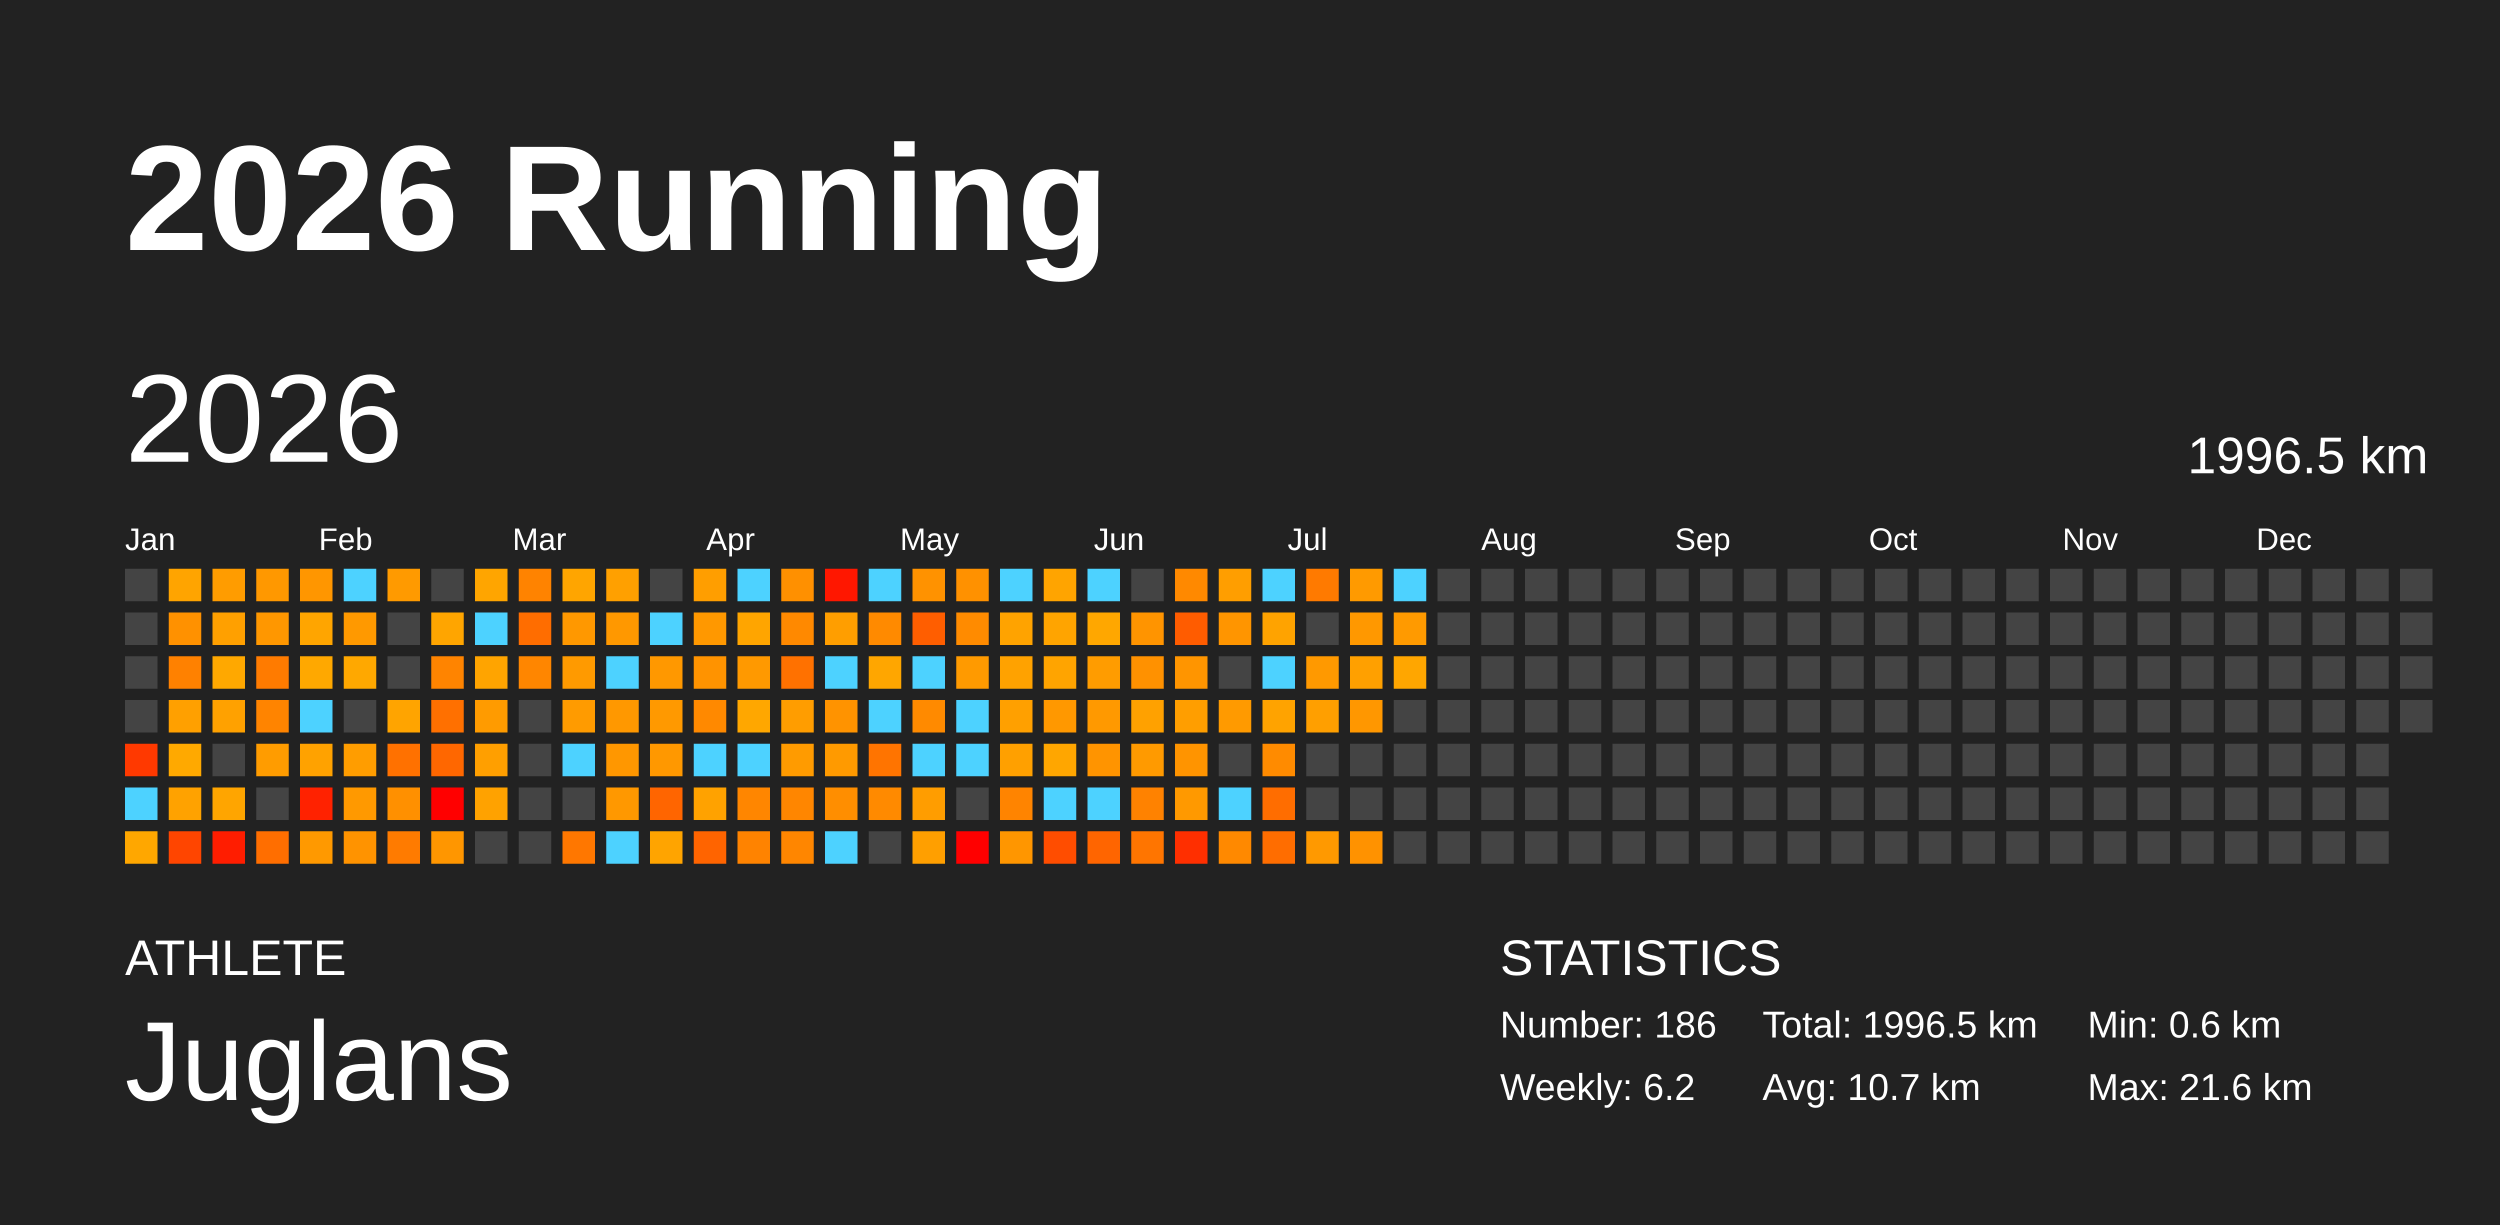
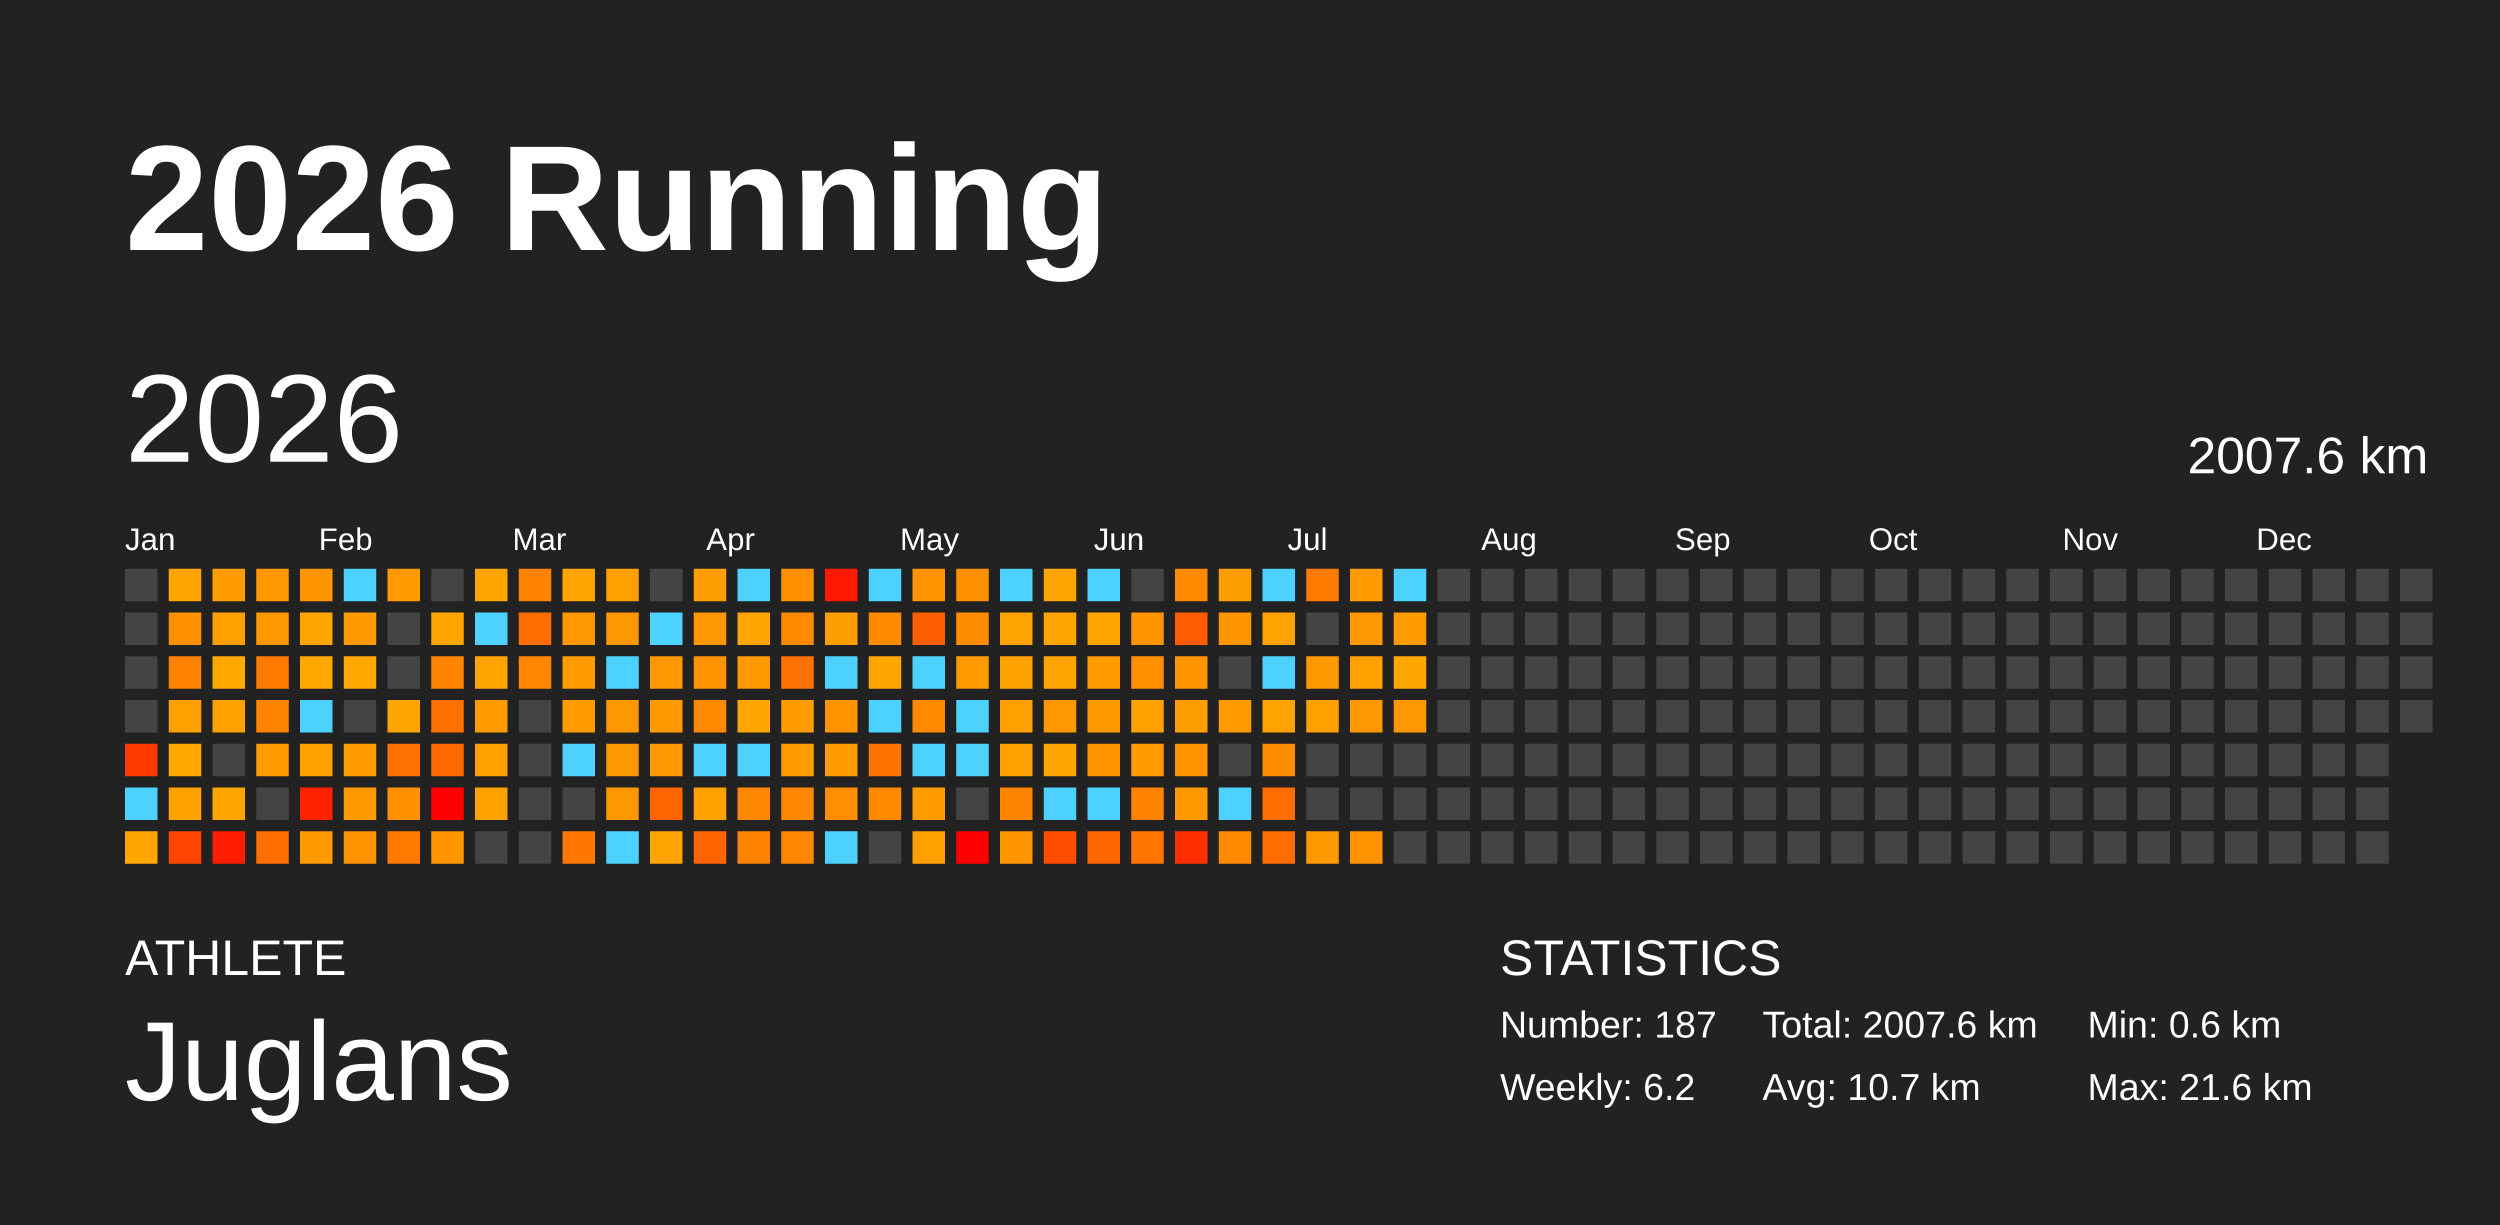
<svg xmlns="http://www.w3.org/2000/svg" baseProfile="full" height="98mm" version="1.1" viewBox="0,0,200,98" width="200mm">
  <defs />
  <rect fill="#222222" height="98" width="200" x="0" y="0" />
  <text fill="#FFFFFF" style="font-size:12px; font-family:Arial; font-weight:bold;" x="10" y="20">2026 Running</text>
  <text fill="#FFFFFF" style="font-size:4px; font-family:Arial" x="10" y="78">ATHLETE</text>
  <text fill="#FFFFFF" style="font-size:9px; font-family:Arial" x="10" y="88">Juglans</text>
  <text fill="#FFFFFF" style="font-size:4px; font-family:Arial" x="120" y="78">STATISTICS</text>
-   <text fill="#FFFFFF" style="font-size:3px; font-family:Arial" x="120" y="83">Number: 186</text>
+   <text fill="#FFFFFF" style="font-size:3px; font-family:Arial" x="120" y="83">Number: 187</text>
  <text fill="#FFFFFF" style="font-size:3px; font-family:Arial" x="120" y="88">Weekly: 6.2</text>
-   <text fill="#FFFFFF" style="font-size:3px; font-family:Arial" x="141" y="83">Total: 1996.5 km</text>
+   <text fill="#FFFFFF" style="font-size:3px; font-family:Arial" x="141" y="83">Total: 2007.6 km</text>
  <text fill="#FFFFFF" style="font-size:3px; font-family:Arial" x="141" y="88">Avg: 10.7 km</text>
  <text fill="#FFFFFF" style="font-size:3px; font-family:Arial" x="167" y="83">Min: 0.6 km</text>
  <text fill="#FFFFFF" style="font-size:3px; font-family:Arial" x="167" y="88">Max: 21.6 km</text>
  <text dominant-baseline="hanging" fill="#FFFFFF" style="font-size:10.0px; font-family:Arial;" x="10" y="30">2026</text>
-   <text dominant-baseline="hanging" fill="#FFFFFF" style="font-size:4.125px; font-family:Arial;" x="175" y="35">1996.5 km</text>
+   <text dominant-baseline="hanging" fill="#FFFFFF" style="font-size:4.125px; font-family:Arial;" x="175" y="35">2007.6 km</text>
  <text fill="#FFFFFF" style="font-size:2.5px; font-family:Arial" x="10.0" y="44">Jan</text>
  <text fill="#FFFFFF" style="font-size:2.5px; font-family:Arial" x="25.5" y="44">Feb</text>
  <text fill="#FFFFFF" style="font-size:2.5px; font-family:Arial" x="41.0" y="44">Mar</text>
  <text fill="#FFFFFF" style="font-size:2.5px; font-family:Arial" x="56.5" y="44">Apr</text>
  <text fill="#FFFFFF" style="font-size:2.5px; font-family:Arial" x="72.0" y="44">May</text>
  <text fill="#FFFFFF" style="font-size:2.5px; font-family:Arial" x="87.5" y="44">Jun</text>
  <text fill="#FFFFFF" style="font-size:2.5px; font-family:Arial" x="103.0" y="44">Jul</text>
  <text fill="#FFFFFF" style="font-size:2.5px; font-family:Arial" x="118.5" y="44">Aug</text>
  <text fill="#FFFFFF" style="font-size:2.5px; font-family:Arial" x="134.0" y="44">Sep</text>
  <text fill="#FFFFFF" style="font-size:2.5px; font-family:Arial" x="149.5" y="44">Oct</text>
  <text fill="#FFFFFF" style="font-size:2.5px; font-family:Arial" x="165.0" y="44">Nov</text>
  <text fill="#FFFFFF" style="font-size:2.5px; font-family:Arial" x="180.5" y="44">Dec</text>
  <rect fill="#444444" height="2.6" width="2.6" x="10.0" y="45.5" />
  <rect fill="#444444" height="2.6" width="2.6" x="10.0" y="49.0" />
  <rect fill="#444444" height="2.6" width="2.6" x="10.0" y="52.5" />
  <rect fill="#444444" height="2.6" width="2.6" x="10.0" y="56.0" />
  <rect fill="#ff3900" height="2.6" width="2.6" x="10.0" y="59.5" />
  <rect fill="#4dd2ff" height="2.6" width="2.6" x="10.0" y="63.0" />
  <rect fill="#ffa700" height="2.6" width="2.6" x="10.0" y="66.5" />
  <rect fill="#ffa400" height="2.6" width="2.6" x="13.5" y="45.5" />
  <rect fill="#ff9100" height="2.6" width="2.6" x="13.5" y="49.0" />
  <rect fill="#ff8100" height="2.6" width="2.6" x="13.5" y="52.5" />
  <rect fill="#ffa000" height="2.6" width="2.6" x="13.5" y="56.0" />
  <rect fill="#ffa900" height="2.6" width="2.6" x="13.5" y="59.5" />
  <rect fill="#ffa200" height="2.6" width="2.6" x="13.5" y="63.0" />
  <rect fill="#ff4500" height="2.6" width="2.6" x="13.5" y="66.5" />
  <rect fill="#ff9c00" height="2.6" width="2.6" x="17.0" y="45.5" />
  <rect fill="#ffa000" height="2.6" width="2.6" x="17.0" y="49.0" />
  <rect fill="#ffa800" height="2.6" width="2.6" x="17.0" y="52.5" />
  <rect fill="#ffa100" height="2.6" width="2.6" x="17.0" y="56.0" />
  <rect fill="#444444" height="2.6" width="2.6" x="17.0" y="59.5" />
  <rect fill="#ffa500" height="2.6" width="2.6" x="17.0" y="63.0" />
  <rect fill="#ff1d00" height="2.6" width="2.6" x="17.0" y="66.5" />
  <rect fill="#ff9800" height="2.6" width="2.6" x="20.5" y="45.5" />
  <rect fill="#ff9700" height="2.6" width="2.6" x="20.5" y="49.0" />
  <rect fill="#ff7b00" height="2.6" width="2.6" x="20.5" y="52.5" />
  <rect fill="#ff8400" height="2.6" width="2.6" x="20.5" y="56.0" />
  <rect fill="#ff9c00" height="2.6" width="2.6" x="20.5" y="59.5" />
  <rect fill="#444444" height="2.6" width="2.6" x="20.5" y="63.0" />
  <rect fill="#ff6e00" height="2.6" width="2.6" x="20.5" y="66.5" />
  <rect fill="#ff9600" height="2.6" width="2.6" x="24.0" y="45.5" />
  <rect fill="#ffa500" height="2.6" width="2.6" x="24.0" y="49.0" />
  <rect fill="#ffa800" height="2.6" width="2.6" x="24.0" y="52.5" />
  <rect fill="#4dd2ff" height="2.6" width="2.6" x="24.0" y="56.0" />
  <rect fill="#ffa200" height="2.6" width="2.6" x="24.0" y="59.5" />
  <rect fill="#ff2200" height="2.6" width="2.6" x="24.0" y="63.0" />
  <rect fill="#ff9900" height="2.6" width="2.6" x="24.0" y="66.5" />
  <rect fill="#4dd2ff" height="2.6" width="2.6" x="27.5" y="45.5" />
  <rect fill="#ff9900" height="2.6" width="2.6" x="27.5" y="49.0" />
  <rect fill="#ffa800" height="2.6" width="2.6" x="27.5" y="52.5" />
  <rect fill="#444444" height="2.6" width="2.6" x="27.5" y="56.0" />
  <rect fill="#ff9d00" height="2.6" width="2.6" x="27.5" y="59.5" />
  <rect fill="#ff9900" height="2.6" width="2.6" x="27.5" y="63.0" />
  <rect fill="#ff9300" height="2.6" width="2.6" x="27.5" y="66.5" />
  <rect fill="#ff9a00" height="2.6" width="2.6" x="31.0" y="45.5" />
  <rect fill="#444444" height="2.6" width="2.6" x="31.0" y="49.0" />
  <rect fill="#444444" height="2.6" width="2.6" x="31.0" y="52.5" />
  <rect fill="#ffa400" height="2.6" width="2.6" x="31.0" y="56.0" />
  <rect fill="#ff7100" height="2.6" width="2.6" x="31.0" y="59.5" />
  <rect fill="#ff9000" height="2.6" width="2.6" x="31.0" y="63.0" />
  <rect fill="#ff7b00" height="2.6" width="2.6" x="31.0" y="66.5" />
  <rect fill="#444444" height="2.6" width="2.6" x="34.5" y="45.5" />
  <rect fill="#ffa500" height="2.6" width="2.6" x="34.5" y="49.0" />
  <rect fill="#ff8400" height="2.6" width="2.6" x="34.5" y="52.5" />
  <rect fill="#ff7000" height="2.6" width="2.6" x="34.5" y="56.0" />
  <rect fill="#ff6700" height="2.6" width="2.6" x="34.5" y="59.5" />
  <rect fill="red" height="2.6" width="2.6" x="34.5" y="63.0" />
  <rect fill="#ff9600" height="2.6" width="2.6" x="34.5" y="66.5" />
  <rect fill="#ffa500" height="2.6" width="2.6" x="38.0" y="45.5" />
  <rect fill="#4dd2ff" height="2.6" width="2.6" x="38.0" y="49.0" />
  <rect fill="#ffa400" height="2.6" width="2.6" x="38.0" y="52.5" />
  <rect fill="#ff9b00" height="2.6" width="2.6" x="38.0" y="56.0" />
  <rect fill="#ff9f00" height="2.6" width="2.6" x="38.0" y="59.5" />
  <rect fill="#ffa200" height="2.6" width="2.6" x="38.0" y="63.0" />
  <rect fill="#444444" height="2.6" width="2.6" x="38.0" y="66.5" />
  <rect fill="#ff8300" height="2.6" width="2.6" x="41.5" y="45.5" />
  <rect fill="#ff6d00" height="2.6" width="2.6" x="41.5" y="49.0" />
  <rect fill="#ff8600" height="2.6" width="2.6" x="41.5" y="52.5" />
  <rect fill="#444444" height="2.6" width="2.6" x="41.5" y="56.0" />
  <rect fill="#444444" height="2.6" width="2.6" x="41.5" y="59.5" />
  <rect fill="#444444" height="2.6" width="2.6" x="41.5" y="63.0" />
  <rect fill="#444444" height="2.6" width="2.6" x="41.5" y="66.5" />
  <rect fill="#ffa500" height="2.6" width="2.6" x="45.0" y="45.5" />
  <rect fill="#ff9800" height="2.6" width="2.6" x="45.0" y="49.0" />
  <rect fill="#ff9a00" height="2.6" width="2.6" x="45.0" y="52.5" />
  <rect fill="#ff9b00" height="2.6" width="2.6" x="45.0" y="56.0" />
  <rect fill="#4dd2ff" height="2.6" width="2.6" x="45.0" y="59.5" />
  <rect fill="#444444" height="2.6" width="2.6" x="45.0" y="63.0" />
  <rect fill="#ff7700" height="2.6" width="2.6" x="45.0" y="66.5" />
  <rect fill="#ffa000" height="2.6" width="2.6" x="48.5" y="45.5" />
  <rect fill="#ff9800" height="2.6" width="2.6" x="48.5" y="49.0" />
  <rect fill="#4dd2ff" height="2.6" width="2.6" x="48.5" y="52.5" />
  <rect fill="#ff9800" height="2.6" width="2.6" x="48.5" y="56.0" />
  <rect fill="#ff9700" height="2.6" width="2.6" x="48.5" y="59.5" />
  <rect fill="#ff9800" height="2.6" width="2.6" x="48.5" y="63.0" />
  <rect fill="#4dd2ff" height="2.6" width="2.6" x="48.5" y="66.5" />
  <rect fill="#444444" height="2.6" width="2.6" x="52.0" y="45.5" />
  <rect fill="#4dd2ff" height="2.6" width="2.6" x="52.0" y="49.0" />
  <rect fill="#ff9800" height="2.6" width="2.6" x="52.0" y="52.5" />
  <rect fill="#ff9900" height="2.6" width="2.6" x="52.0" y="56.0" />
  <rect fill="#ff9800" height="2.6" width="2.6" x="52.0" y="59.5" />
  <rect fill="#ff6500" height="2.6" width="2.6" x="52.0" y="63.0" />
  <rect fill="#ffa400" height="2.6" width="2.6" x="52.0" y="66.5" />
  <rect fill="#ff9e00" height="2.6" width="2.6" x="55.5" y="45.5" />
  <rect fill="#ff9800" height="2.6" width="2.6" x="55.5" y="49.0" />
  <rect fill="#ff9300" height="2.6" width="2.6" x="55.5" y="52.5" />
  <rect fill="#ff8900" height="2.6" width="2.6" x="55.5" y="56.0" />
  <rect fill="#4dd2ff" height="2.6" width="2.6" x="55.5" y="59.5" />
  <rect fill="#ffa200" height="2.6" width="2.6" x="55.5" y="63.0" />
  <rect fill="#ff6400" height="2.6" width="2.6" x="55.5" y="66.5" />
  <rect fill="#4dd2ff" height="2.6" width="2.6" x="59.0" y="45.5" />
  <rect fill="#ffa500" height="2.6" width="2.6" x="59.0" y="49.0" />
  <rect fill="#ff9900" height="2.6" width="2.6" x="59.0" y="52.5" />
  <rect fill="#ffa700" height="2.6" width="2.6" x="59.0" y="56.0" />
  <rect fill="#4dd2ff" height="2.6" width="2.6" x="59.0" y="59.5" />
  <rect fill="#ff8600" height="2.6" width="2.6" x="59.0" y="63.0" />
  <rect fill="#ff8300" height="2.6" width="2.6" x="59.0" y="66.5" />
  <rect fill="#ff9000" height="2.6" width="2.6" x="62.5" y="45.5" />
  <rect fill="#ff8900" height="2.6" width="2.6" x="62.5" y="49.0" />
  <rect fill="#ff7100" height="2.6" width="2.6" x="62.5" y="52.5" />
  <rect fill="#ff9d00" height="2.6" width="2.6" x="62.5" y="56.0" />
  <rect fill="#ff9b00" height="2.6" width="2.6" x="62.5" y="59.5" />
  <rect fill="#ff8600" height="2.6" width="2.6" x="62.5" y="63.0" />
  <rect fill="#ff8600" height="2.6" width="2.6" x="62.5" y="66.5" />
  <rect fill="#ff1700" height="2.6" width="2.6" x="66.0" y="45.5" />
  <rect fill="#ff9e00" height="2.6" width="2.6" x="66.0" y="49.0" />
  <rect fill="#4dd2ff" height="2.6" width="2.6" x="66.0" y="52.5" />
  <rect fill="#ff9300" height="2.6" width="2.6" x="66.0" y="56.0" />
  <rect fill="#ff9a00" height="2.6" width="2.6" x="66.0" y="59.5" />
  <rect fill="#ff8e00" height="2.6" width="2.6" x="66.0" y="63.0" />
  <rect fill="#4dd2ff" height="2.6" width="2.6" x="66.0" y="66.5" />
  <rect fill="#4dd2ff" height="2.6" width="2.6" x="69.5" y="45.5" />
  <rect fill="#ff8a00" height="2.6" width="2.6" x="69.5" y="49.0" />
  <rect fill="#ffa600" height="2.6" width="2.6" x="69.5" y="52.5" />
  <rect fill="#4dd2ff" height="2.6" width="2.6" x="69.5" y="56.0" />
  <rect fill="#ff7400" height="2.6" width="2.6" x="69.5" y="59.5" />
  <rect fill="#ff8a00" height="2.6" width="2.6" x="69.5" y="63.0" />
  <rect fill="#444444" height="2.6" width="2.6" x="69.5" y="66.5" />
  <rect fill="#ff9200" height="2.6" width="2.6" x="73.0" y="45.5" />
  <rect fill="#ff5e00" height="2.6" width="2.6" x="73.0" y="49.0" />
  <rect fill="#4dd2ff" height="2.6" width="2.6" x="73.0" y="52.5" />
  <rect fill="#ff8a00" height="2.6" width="2.6" x="73.0" y="56.0" />
  <rect fill="#4dd2ff" height="2.6" width="2.6" x="73.0" y="59.5" />
  <rect fill="#ff9d00" height="2.6" width="2.6" x="73.0" y="63.0" />
  <rect fill="#ff9f00" height="2.6" width="2.6" x="73.0" y="66.5" />
  <rect fill="#ff9100" height="2.6" width="2.6" x="76.5" y="45.5" />
  <rect fill="#ff8b00" height="2.6" width="2.6" x="76.5" y="49.0" />
  <rect fill="#ff9a00" height="2.6" width="2.6" x="76.5" y="52.5" />
  <rect fill="#4dd2ff" height="2.6" width="2.6" x="76.5" y="56.0" />
  <rect fill="#4dd2ff" height="2.6" width="2.6" x="76.5" y="59.5" />
  <rect fill="#444444" height="2.6" width="2.6" x="76.5" y="63.0" />
  <rect fill="red" height="2.6" width="2.6" x="76.5" y="66.5" />
  <rect fill="#4dd2ff" height="2.6" width="2.6" x="80.0" y="45.5" />
  <rect fill="#ffa300" height="2.6" width="2.6" x="80.0" y="49.0" />
  <rect fill="#ffa200" height="2.6" width="2.6" x="80.0" y="52.5" />
  <rect fill="#ffa000" height="2.6" width="2.6" x="80.0" y="56.0" />
  <rect fill="#ffa000" height="2.6" width="2.6" x="80.0" y="59.5" />
  <rect fill="#ff8400" height="2.6" width="2.6" x="80.0" y="63.0" />
  <rect fill="#ff9600" height="2.6" width="2.6" x="80.0" y="66.5" />
  <rect fill="#ffa400" height="2.6" width="2.6" x="83.5" y="45.5" />
  <rect fill="#ffa400" height="2.6" width="2.6" x="83.5" y="49.0" />
  <rect fill="#ffa400" height="2.6" width="2.6" x="83.5" y="52.5" />
  <rect fill="#ff9800" height="2.6" width="2.6" x="83.5" y="56.0" />
  <rect fill="#ffa600" height="2.6" width="2.6" x="83.5" y="59.5" />
  <rect fill="#4dd2ff" height="2.6" width="2.6" x="83.5" y="63.0" />
  <rect fill="#ff4d00" height="2.6" width="2.6" x="83.5" y="66.5" />
  <rect fill="#4dd2ff" height="2.6" width="2.6" x="87.0" y="45.5" />
  <rect fill="#ffa700" height="2.6" width="2.6" x="87.0" y="49.0" />
  <rect fill="#ff9c00" height="2.6" width="2.6" x="87.0" y="52.5" />
  <rect fill="#ff9900" height="2.6" width="2.6" x="87.0" y="56.0" />
  <rect fill="#ff9400" height="2.6" width="2.6" x="87.0" y="59.5" />
  <rect fill="#4dd2ff" height="2.6" width="2.6" x="87.0" y="63.0" />
  <rect fill="#ff6500" height="2.6" width="2.6" x="87.0" y="66.5" />
  <rect fill="#444444" height="2.6" width="2.6" x="90.5" y="45.5" />
  <rect fill="#ff9400" height="2.6" width="2.6" x="90.5" y="49.0" />
  <rect fill="#ff9100" height="2.6" width="2.6" x="90.5" y="52.5" />
  <rect fill="#ffa100" height="2.6" width="2.6" x="90.5" y="56.0" />
  <rect fill="#ff9a00" height="2.6" width="2.6" x="90.5" y="59.5" />
  <rect fill="#ff8200" height="2.6" width="2.6" x="90.5" y="63.0" />
  <rect fill="#ff7500" height="2.6" width="2.6" x="90.5" y="66.5" />
  <rect fill="#ff8900" height="2.6" width="2.6" x="94.0" y="45.5" />
  <rect fill="#ff5c00" height="2.6" width="2.6" x="94.0" y="49.0" />
  <rect fill="#ff9500" height="2.6" width="2.6" x="94.0" y="52.5" />
  <rect fill="#ff9e00" height="2.6" width="2.6" x="94.0" y="56.0" />
  <rect fill="#ff9400" height="2.6" width="2.6" x="94.0" y="59.5" />
  <rect fill="#ff9900" height="2.6" width="2.6" x="94.0" y="63.0" />
  <rect fill="#ff2f00" height="2.6" width="2.6" x="94.0" y="66.5" />
  <rect fill="#ff9e00" height="2.6" width="2.6" x="97.5" y="45.5" />
  <rect fill="#ff9500" height="2.6" width="2.6" x="97.5" y="49.0" />
  <rect fill="#444444" height="2.6" width="2.6" x="97.5" y="52.5" />
  <rect fill="#ff9a00" height="2.6" width="2.6" x="97.5" y="56.0" />
  <rect fill="#444444" height="2.6" width="2.6" x="97.5" y="59.5" />
  <rect fill="#4dd2ff" height="2.6" width="2.6" x="97.5" y="63.0" />
  <rect fill="#ff8900" height="2.6" width="2.6" x="97.5" y="66.5" />
  <rect fill="#4dd2ff" height="2.6" width="2.6" x="101.0" y="45.5" />
  <rect fill="#ffa300" height="2.6" width="2.6" x="101.0" y="49.0" />
  <rect fill="#4dd2ff" height="2.6" width="2.6" x="101.0" y="52.5" />
  <rect fill="#ffa300" height="2.6" width="2.6" x="101.0" y="56.0" />
  <rect fill="#ff8b00" height="2.6" width="2.6" x="101.0" y="59.5" />
  <rect fill="#ff6d00" height="2.6" width="2.6" x="101.0" y="63.0" />
  <rect fill="#ff6d00" height="2.6" width="2.6" x="101.0" y="66.5" />
  <rect fill="#ff7a00" height="2.6" width="2.6" x="104.5" y="45.5" />
  <rect fill="#444444" height="2.6" width="2.6" x="104.5" y="49.0" />
  <rect fill="#ff9900" height="2.6" width="2.6" x="104.5" y="52.5" />
  <rect fill="#ff9f00" height="2.6" width="2.6" x="104.5" y="56.0" />
  <rect fill="#444444" height="2.6" width="2.6" x="104.5" y="59.5" />
  <rect fill="#444444" height="2.6" width="2.6" x="104.5" y="63.0" />
  <rect fill="#ff9900" height="2.6" width="2.6" x="104.5" y="66.5" />
  <rect fill="#ff9a00" height="2.6" width="2.6" x="108.0" y="45.5" />
  <rect fill="#ff9800" height="2.6" width="2.6" x="108.0" y="49.0" />
  <rect fill="#ffa000" height="2.6" width="2.6" x="108.0" y="52.5" />
  <rect fill="#ff9700" height="2.6" width="2.6" x="108.0" y="56.0" />
  <rect fill="#444444" height="2.6" width="2.6" x="108.0" y="59.5" />
  <rect fill="#444444" height="2.6" width="2.6" x="108.0" y="63.0" />
  <rect fill="#ff9200" height="2.6" width="2.6" x="108.0" y="66.5" />
  <rect fill="#4dd2ff" height="2.6" width="2.6" x="111.5" y="45.5" />
  <rect fill="#ff9a00" height="2.6" width="2.6" x="111.5" y="49.0" />
  <rect fill="#ffa600" height="2.6" width="2.6" x="111.5" y="52.5" />
-   <rect fill="#444444" height="2.6" width="2.6" x="111.5" y="56.0" />
+   <rect fill="#ff9800" height="2.6" width="2.6" x="111.5" y="56.0" />
  <rect fill="#444444" height="2.6" width="2.6" x="111.5" y="59.5" />
  <rect fill="#444444" height="2.6" width="2.6" x="111.5" y="63.0" />
  <rect fill="#444444" height="2.6" width="2.6" x="111.5" y="66.5" />
  <rect fill="#444444" height="2.6" width="2.6" x="115.0" y="45.5" />
  <rect fill="#444444" height="2.6" width="2.6" x="115.0" y="49.0" />
  <rect fill="#444444" height="2.6" width="2.6" x="115.0" y="52.5" />
  <rect fill="#444444" height="2.6" width="2.6" x="115.0" y="56.0" />
  <rect fill="#444444" height="2.6" width="2.6" x="115.0" y="59.5" />
  <rect fill="#444444" height="2.6" width="2.6" x="115.0" y="63.0" />
  <rect fill="#444444" height="2.6" width="2.6" x="115.0" y="66.5" />
  <rect fill="#444444" height="2.6" width="2.6" x="118.5" y="45.5" />
  <rect fill="#444444" height="2.6" width="2.6" x="118.5" y="49.0" />
  <rect fill="#444444" height="2.6" width="2.6" x="118.5" y="52.5" />
  <rect fill="#444444" height="2.6" width="2.6" x="118.5" y="56.0" />
  <rect fill="#444444" height="2.6" width="2.6" x="118.5" y="59.5" />
  <rect fill="#444444" height="2.6" width="2.6" x="118.5" y="63.0" />
  <rect fill="#444444" height="2.6" width="2.6" x="118.5" y="66.5" />
  <rect fill="#444444" height="2.6" width="2.6" x="122.0" y="45.5" />
  <rect fill="#444444" height="2.6" width="2.6" x="122.0" y="49.0" />
  <rect fill="#444444" height="2.6" width="2.6" x="122.0" y="52.5" />
  <rect fill="#444444" height="2.6" width="2.6" x="122.0" y="56.0" />
  <rect fill="#444444" height="2.6" width="2.6" x="122.0" y="59.5" />
  <rect fill="#444444" height="2.6" width="2.6" x="122.0" y="63.0" />
  <rect fill="#444444" height="2.6" width="2.6" x="122.0" y="66.5" />
  <rect fill="#444444" height="2.6" width="2.6" x="125.5" y="45.5" />
  <rect fill="#444444" height="2.6" width="2.6" x="125.5" y="49.0" />
  <rect fill="#444444" height="2.6" width="2.6" x="125.5" y="52.5" />
  <rect fill="#444444" height="2.6" width="2.6" x="125.5" y="56.0" />
  <rect fill="#444444" height="2.6" width="2.6" x="125.5" y="59.5" />
  <rect fill="#444444" height="2.6" width="2.6" x="125.5" y="63.0" />
  <rect fill="#444444" height="2.6" width="2.6" x="125.5" y="66.5" />
  <rect fill="#444444" height="2.6" width="2.6" x="129.0" y="45.5" />
  <rect fill="#444444" height="2.6" width="2.6" x="129.0" y="49.0" />
  <rect fill="#444444" height="2.6" width="2.6" x="129.0" y="52.5" />
  <rect fill="#444444" height="2.6" width="2.6" x="129.0" y="56.0" />
  <rect fill="#444444" height="2.6" width="2.6" x="129.0" y="59.5" />
  <rect fill="#444444" height="2.6" width="2.6" x="129.0" y="63.0" />
  <rect fill="#444444" height="2.6" width="2.6" x="129.0" y="66.5" />
  <rect fill="#444444" height="2.6" width="2.6" x="132.5" y="45.5" />
  <rect fill="#444444" height="2.6" width="2.6" x="132.5" y="49.0" />
  <rect fill="#444444" height="2.6" width="2.6" x="132.5" y="52.5" />
  <rect fill="#444444" height="2.6" width="2.6" x="132.5" y="56.0" />
  <rect fill="#444444" height="2.6" width="2.6" x="132.5" y="59.5" />
  <rect fill="#444444" height="2.6" width="2.6" x="132.5" y="63.0" />
  <rect fill="#444444" height="2.6" width="2.6" x="132.5" y="66.5" />
  <rect fill="#444444" height="2.6" width="2.6" x="136.0" y="45.5" />
  <rect fill="#444444" height="2.6" width="2.6" x="136.0" y="49.0" />
  <rect fill="#444444" height="2.6" width="2.6" x="136.0" y="52.5" />
  <rect fill="#444444" height="2.6" width="2.6" x="136.0" y="56.0" />
  <rect fill="#444444" height="2.6" width="2.6" x="136.0" y="59.5" />
  <rect fill="#444444" height="2.6" width="2.6" x="136.0" y="63.0" />
  <rect fill="#444444" height="2.6" width="2.6" x="136.0" y="66.5" />
  <rect fill="#444444" height="2.6" width="2.6" x="139.5" y="45.5" />
  <rect fill="#444444" height="2.6" width="2.6" x="139.5" y="49.0" />
  <rect fill="#444444" height="2.6" width="2.6" x="139.5" y="52.5" />
  <rect fill="#444444" height="2.6" width="2.6" x="139.5" y="56.0" />
  <rect fill="#444444" height="2.6" width="2.6" x="139.5" y="59.5" />
  <rect fill="#444444" height="2.6" width="2.6" x="139.5" y="63.0" />
  <rect fill="#444444" height="2.6" width="2.6" x="139.5" y="66.5" />
  <rect fill="#444444" height="2.6" width="2.6" x="143.0" y="45.5" />
  <rect fill="#444444" height="2.6" width="2.6" x="143.0" y="49.0" />
  <rect fill="#444444" height="2.6" width="2.6" x="143.0" y="52.5" />
  <rect fill="#444444" height="2.6" width="2.6" x="143.0" y="56.0" />
  <rect fill="#444444" height="2.6" width="2.6" x="143.0" y="59.5" />
  <rect fill="#444444" height="2.6" width="2.6" x="143.0" y="63.0" />
  <rect fill="#444444" height="2.6" width="2.6" x="143.0" y="66.5" />
  <rect fill="#444444" height="2.6" width="2.6" x="146.5" y="45.5" />
  <rect fill="#444444" height="2.6" width="2.6" x="146.5" y="49.0" />
  <rect fill="#444444" height="2.6" width="2.6" x="146.5" y="52.5" />
  <rect fill="#444444" height="2.6" width="2.6" x="146.5" y="56.0" />
  <rect fill="#444444" height="2.6" width="2.6" x="146.5" y="59.5" />
  <rect fill="#444444" height="2.6" width="2.6" x="146.5" y="63.0" />
  <rect fill="#444444" height="2.6" width="2.6" x="146.5" y="66.5" />
  <rect fill="#444444" height="2.6" width="2.6" x="150.0" y="45.5" />
  <rect fill="#444444" height="2.6" width="2.6" x="150.0" y="49.0" />
  <rect fill="#444444" height="2.6" width="2.6" x="150.0" y="52.5" />
  <rect fill="#444444" height="2.6" width="2.6" x="150.0" y="56.0" />
  <rect fill="#444444" height="2.6" width="2.6" x="150.0" y="59.5" />
  <rect fill="#444444" height="2.6" width="2.6" x="150.0" y="63.0" />
  <rect fill="#444444" height="2.6" width="2.6" x="150.0" y="66.5" />
  <rect fill="#444444" height="2.6" width="2.6" x="153.5" y="45.5" />
  <rect fill="#444444" height="2.6" width="2.6" x="153.5" y="49.0" />
  <rect fill="#444444" height="2.6" width="2.6" x="153.5" y="52.5" />
  <rect fill="#444444" height="2.6" width="2.6" x="153.5" y="56.0" />
  <rect fill="#444444" height="2.6" width="2.6" x="153.5" y="59.5" />
  <rect fill="#444444" height="2.6" width="2.6" x="153.5" y="63.0" />
  <rect fill="#444444" height="2.6" width="2.6" x="153.5" y="66.5" />
  <rect fill="#444444" height="2.6" width="2.6" x="157.0" y="45.5" />
  <rect fill="#444444" height="2.6" width="2.6" x="157.0" y="49.0" />
  <rect fill="#444444" height="2.6" width="2.6" x="157.0" y="52.5" />
  <rect fill="#444444" height="2.6" width="2.6" x="157.0" y="56.0" />
  <rect fill="#444444" height="2.6" width="2.6" x="157.0" y="59.5" />
  <rect fill="#444444" height="2.6" width="2.6" x="157.0" y="63.0" />
  <rect fill="#444444" height="2.6" width="2.6" x="157.0" y="66.5" />
  <rect fill="#444444" height="2.6" width="2.6" x="160.5" y="45.5" />
  <rect fill="#444444" height="2.6" width="2.6" x="160.5" y="49.0" />
  <rect fill="#444444" height="2.6" width="2.6" x="160.5" y="52.5" />
  <rect fill="#444444" height="2.6" width="2.6" x="160.5" y="56.0" />
  <rect fill="#444444" height="2.6" width="2.6" x="160.5" y="59.5" />
  <rect fill="#444444" height="2.6" width="2.6" x="160.5" y="63.0" />
  <rect fill="#444444" height="2.6" width="2.6" x="160.5" y="66.5" />
  <rect fill="#444444" height="2.6" width="2.6" x="164.0" y="45.5" />
  <rect fill="#444444" height="2.6" width="2.6" x="164.0" y="49.0" />
  <rect fill="#444444" height="2.6" width="2.6" x="164.0" y="52.5" />
  <rect fill="#444444" height="2.6" width="2.6" x="164.0" y="56.0" />
  <rect fill="#444444" height="2.6" width="2.6" x="164.0" y="59.5" />
  <rect fill="#444444" height="2.6" width="2.6" x="164.0" y="63.0" />
  <rect fill="#444444" height="2.6" width="2.6" x="164.0" y="66.5" />
  <rect fill="#444444" height="2.6" width="2.6" x="167.5" y="45.5" />
  <rect fill="#444444" height="2.6" width="2.6" x="167.5" y="49.0" />
  <rect fill="#444444" height="2.6" width="2.6" x="167.5" y="52.5" />
  <rect fill="#444444" height="2.6" width="2.6" x="167.5" y="56.0" />
  <rect fill="#444444" height="2.6" width="2.6" x="167.5" y="59.5" />
  <rect fill="#444444" height="2.6" width="2.6" x="167.5" y="63.0" />
  <rect fill="#444444" height="2.6" width="2.6" x="167.5" y="66.5" />
  <rect fill="#444444" height="2.6" width="2.6" x="171.0" y="45.5" />
  <rect fill="#444444" height="2.6" width="2.6" x="171.0" y="49.0" />
  <rect fill="#444444" height="2.6" width="2.6" x="171.0" y="52.5" />
  <rect fill="#444444" height="2.6" width="2.6" x="171.0" y="56.0" />
  <rect fill="#444444" height="2.6" width="2.6" x="171.0" y="59.5" />
  <rect fill="#444444" height="2.6" width="2.6" x="171.0" y="63.0" />
  <rect fill="#444444" height="2.6" width="2.6" x="171.0" y="66.5" />
  <rect fill="#444444" height="2.6" width="2.6" x="174.5" y="45.5" />
  <rect fill="#444444" height="2.6" width="2.6" x="174.5" y="49.0" />
  <rect fill="#444444" height="2.6" width="2.6" x="174.5" y="52.5" />
  <rect fill="#444444" height="2.6" width="2.6" x="174.5" y="56.0" />
  <rect fill="#444444" height="2.6" width="2.6" x="174.5" y="59.5" />
  <rect fill="#444444" height="2.6" width="2.6" x="174.5" y="63.0" />
  <rect fill="#444444" height="2.6" width="2.6" x="174.5" y="66.5" />
  <rect fill="#444444" height="2.6" width="2.6" x="178.0" y="45.5" />
  <rect fill="#444444" height="2.6" width="2.6" x="178.0" y="49.0" />
  <rect fill="#444444" height="2.6" width="2.6" x="178.0" y="52.5" />
  <rect fill="#444444" height="2.6" width="2.6" x="178.0" y="56.0" />
  <rect fill="#444444" height="2.6" width="2.6" x="178.0" y="59.5" />
  <rect fill="#444444" height="2.6" width="2.6" x="178.0" y="63.0" />
  <rect fill="#444444" height="2.6" width="2.6" x="178.0" y="66.5" />
  <rect fill="#444444" height="2.6" width="2.6" x="181.5" y="45.5" />
  <rect fill="#444444" height="2.6" width="2.6" x="181.5" y="49.0" />
  <rect fill="#444444" height="2.6" width="2.6" x="181.5" y="52.5" />
  <rect fill="#444444" height="2.6" width="2.6" x="181.5" y="56.0" />
  <rect fill="#444444" height="2.6" width="2.6" x="181.5" y="59.5" />
  <rect fill="#444444" height="2.6" width="2.6" x="181.5" y="63.0" />
  <rect fill="#444444" height="2.6" width="2.6" x="181.5" y="66.5" />
  <rect fill="#444444" height="2.6" width="2.6" x="185.0" y="45.5" />
  <rect fill="#444444" height="2.6" width="2.6" x="185.0" y="49.0" />
  <rect fill="#444444" height="2.6" width="2.6" x="185.0" y="52.5" />
  <rect fill="#444444" height="2.6" width="2.6" x="185.0" y="56.0" />
  <rect fill="#444444" height="2.6" width="2.6" x="185.0" y="59.5" />
  <rect fill="#444444" height="2.6" width="2.6" x="185.0" y="63.0" />
  <rect fill="#444444" height="2.6" width="2.6" x="185.0" y="66.5" />
  <rect fill="#444444" height="2.6" width="2.6" x="188.5" y="45.5" />
  <rect fill="#444444" height="2.6" width="2.6" x="188.5" y="49.0" />
  <rect fill="#444444" height="2.6" width="2.6" x="188.5" y="52.5" />
  <rect fill="#444444" height="2.6" width="2.6" x="188.5" y="56.0" />
  <rect fill="#444444" height="2.6" width="2.6" x="188.5" y="59.5" />
  <rect fill="#444444" height="2.6" width="2.6" x="188.5" y="63.0" />
  <rect fill="#444444" height="2.6" width="2.6" x="188.5" y="66.5" />
  <rect fill="#444444" height="2.6" width="2.6" x="192.0" y="45.5" />
  <rect fill="#444444" height="2.6" width="2.6" x="192.0" y="49.0" />
  <rect fill="#444444" height="2.6" width="2.6" x="192.0" y="52.5" />
  <rect fill="#444444" height="2.6" width="2.6" x="192.0" y="56.0" />
</svg>
